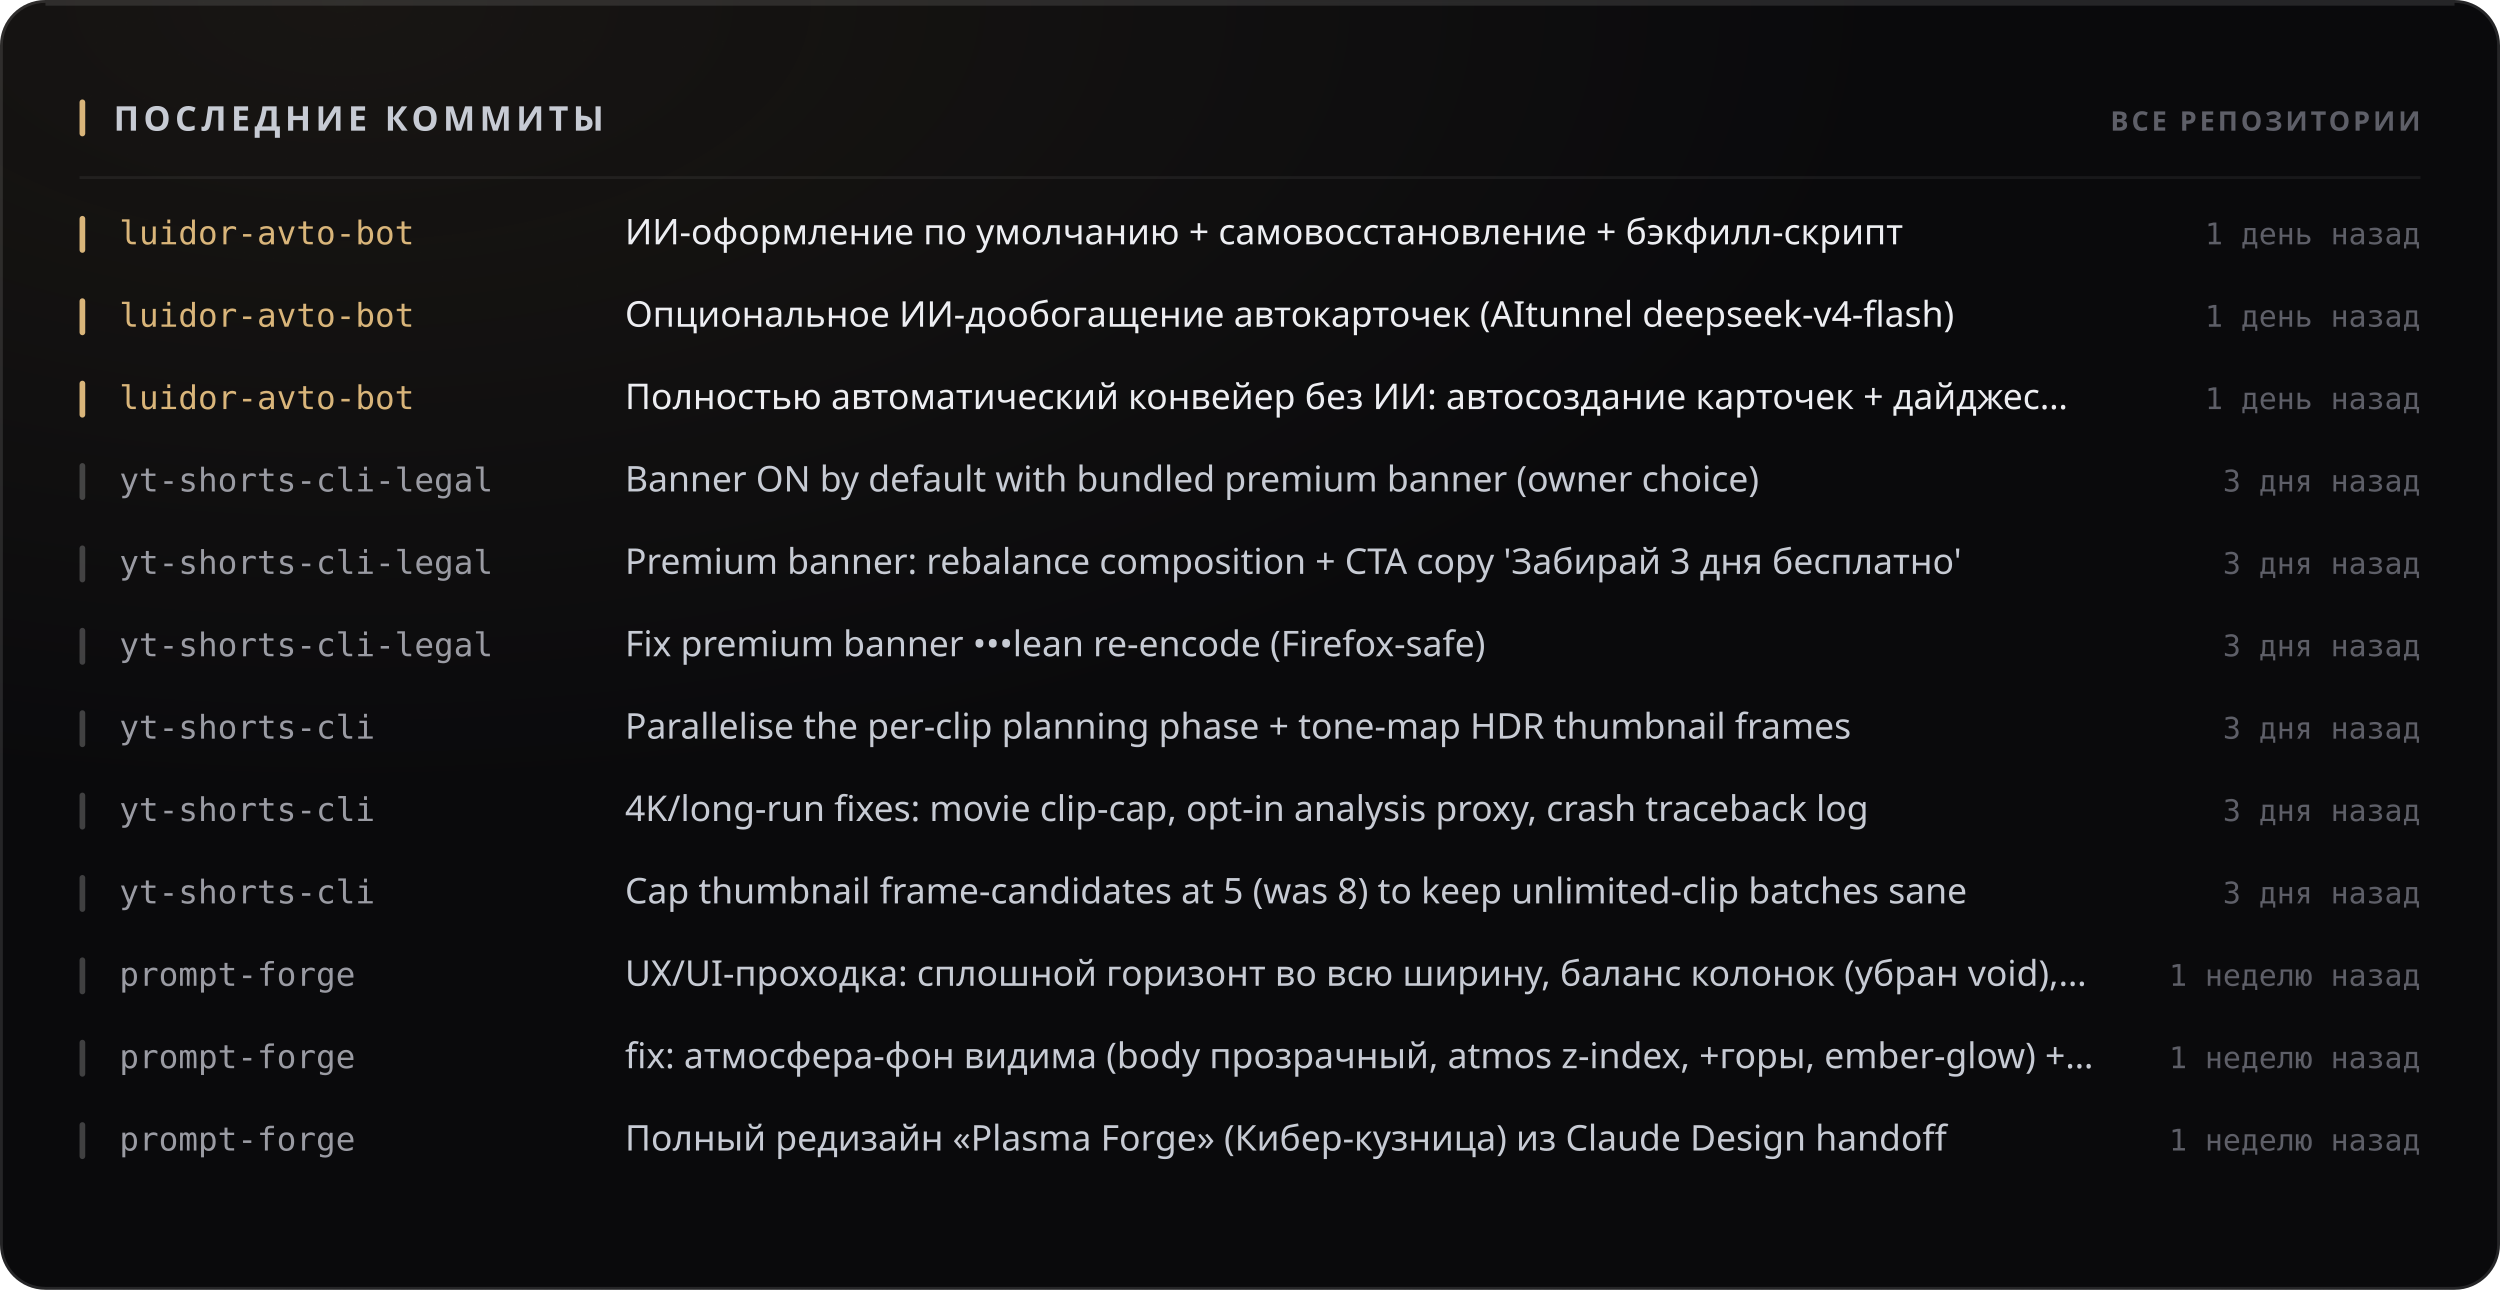
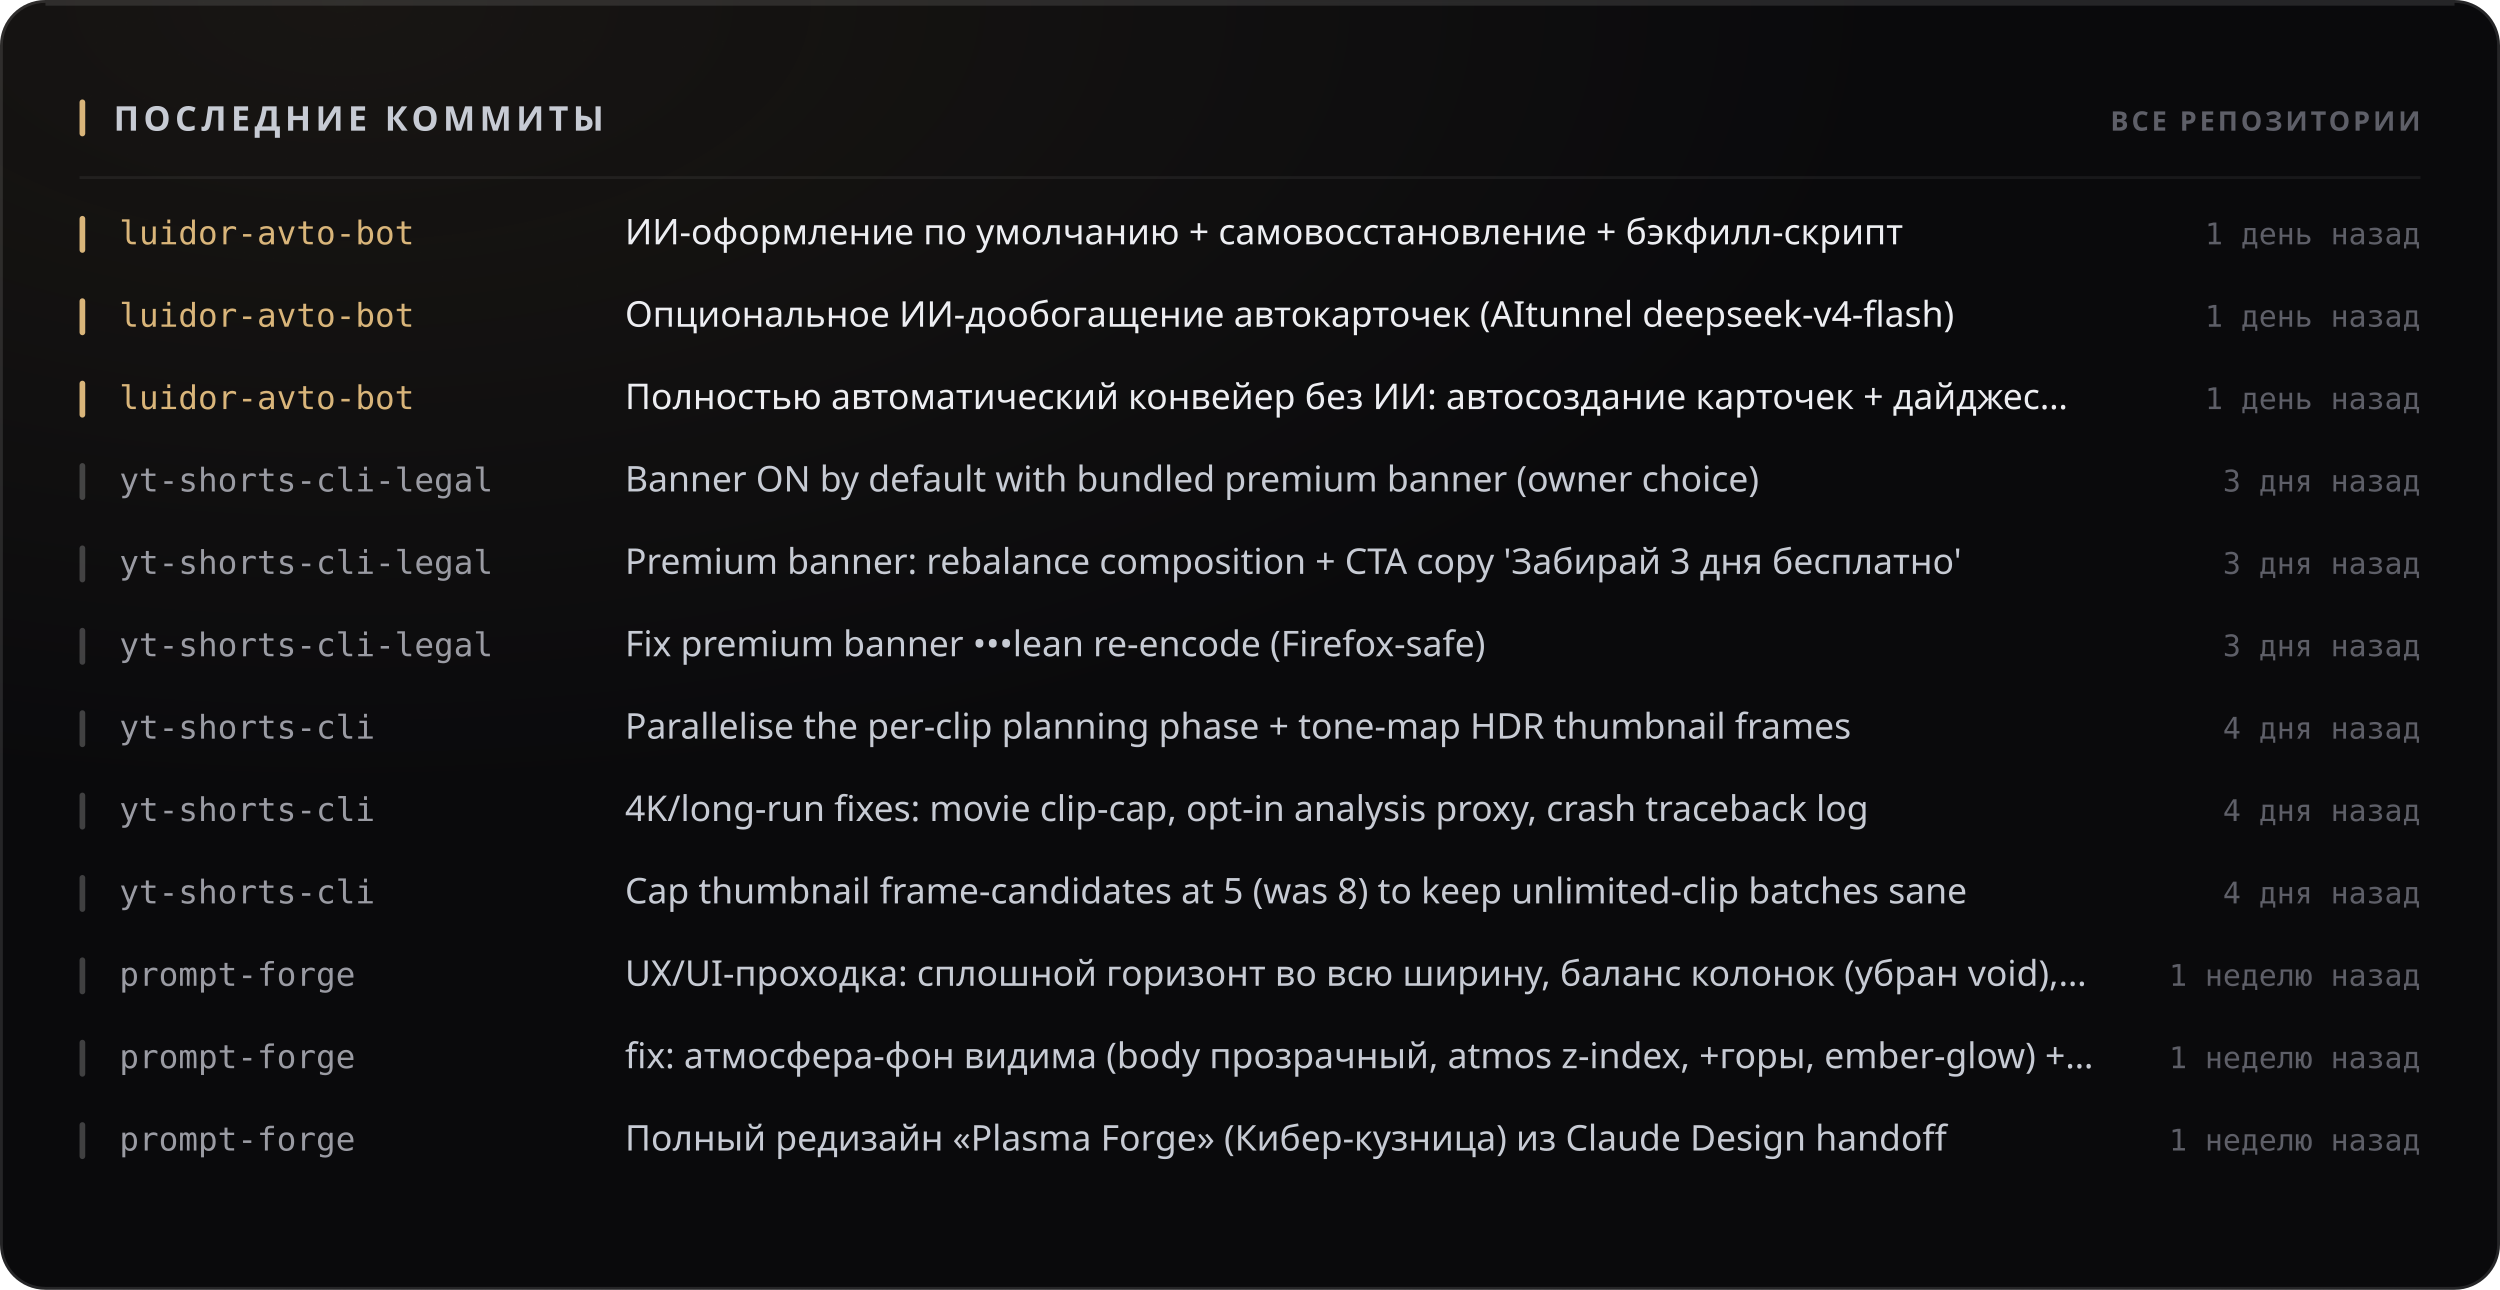
<svg xmlns="http://www.w3.org/2000/svg" width="880" height="454" viewBox="0 0 880 454" role="img">
  <style>
  text { font-family: -apple-system, BlinkMacSystemFont, 'Segoe UI', 'Noto Sans', Helvetica, Arial, sans-serif; }
  .mono { font-family: ui-monospace, 'SF Mono', 'Cascadia Mono', 'DejaVu Sans Mono', Menlo, Consolas, monospace; font-variant-numeric: tabular-nums; }
  .caps { letter-spacing: .1em; text-transform: uppercase; }

  @keyframes sheen  { from { transform: translateX(-120%); } to { transform: translateX(260%); } }
  @keyframes rise   { from { opacity: 0; transform: translateY(6px); } to { opacity: 1; transform: none; } }
  @keyframes slide  { from { opacity: 0; transform: translateX(-8px); } to { opacity: 1; transform: none; } }
  @keyframes grow   { from { transform: scaleY(0); } to { transform: scaleY(1); } }
  @keyframes widen  { from { transform: scaleX(0); } to { transform: scaleX(1); } }
  @keyframes draw   { from { stroke-dashoffset: 200; } to { stroke-dashoffset: 0; } }

  .sheen { animation: sheen 5.5s cubic-bezier(.45,0,.2,1) infinite; }
  .rise  { animation: rise .5s cubic-bezier(.16,1,.3,1) both; }
  .slide { animation: slide .42s cubic-bezier(.16,1,.3,1) both; }
  .bar   { transform-box: fill-box; transform-origin: 50% 100%;
           animation: grow .62s cubic-bezier(.16,1,.3,1) both; }
  .fill  { transform-box: fill-box; transform-origin: 0% 50%;
           animation: widen .8s cubic-bezier(.16,1,.3,1) both; }
  /* The hidden start state lives in the keyframes, never in the static rule.
     A renderer that ignores CSS animations then falls back to the FINISHED
     state — a drawn line, visible text — instead of an empty panel. */
  .spark { stroke-dasharray: 200;
           animation: draw 1.1s cubic-bezier(.16,1,.3,1) both; }

  @media (prefers-reduced-motion: reduce) {
    .sheen { animation: none; opacity: 0; }
    .rise, .slide, .bar, .fill, .spark { animation: none; opacity: 1; transform: none;
                                         stroke-dashoffset: 0; }
  }</style>
  <defs>
    <filter id="grain1" x="0" y="0" width="100%" height="100%">
      <feTurbulence type="fractalNoise" baseFrequency="0.82" numOctaves="3" stitchTiles="stitch" />
      <feColorMatrix type="saturate" values="0" />
    </filter>
    <radialGradient id="wash2" cx="14%" cy="0%" r="62%">
      <stop offset="0%" stop-color="#d9b57a" stop-opacity="0.07" />
      <stop offset="100%" stop-color="#d9b57a" stop-opacity="0" />
    </radialGradient>
  </defs>
  <rect width="880" height="454" rx="16" fill="#0a0a0c" />
  <rect width="880" height="454" rx="16" fill="url(#wash2)" />
  <rect width="880" height="454" rx="16" filter="url(#grain1)" opacity="0.05" style="mix-blend-mode:overlay" />
  <rect x=".5" y=".5" width="879" height="453" rx="15.5" fill="none" stroke="rgba(255,255,255,0.11)" />
  <path d="M16 1.5 H864" stroke="rgba(255,255,255,0.112)" stroke-width="1" fill="none" />
  <rect x="28" y="35" width="2" height="13" rx="1" fill="#d9b57a" />
  <text x="40" y="46" font-size="12" font-weight="700" fill="#c7cbd4" letter-spacing="0.13em">ПОСЛЕДНИЕ КОММИТЫ</text>
  <text x="852" y="46" font-size="9.5" font-weight="600" fill="#5e5f68" text-anchor="end" letter-spacing="0.11em">ВСЕ РЕПОЗИТОРИИ</text>
  <path d="M28 62.5 H852" stroke="rgba(255,255,255,0.06)" stroke-width="1" />
  <g class="slide" opacity="1" style="">
    <rect x="28" y="76" width="2" height="13" rx="1" fill="#d9b57a" />
    <text x="42" y="86" font-size="11.5" font-weight="500" fill="#d9b57a" class="mono">luidor-avto-bot</text>
    <text x="220" y="86" font-size="12.5" font-weight="400" fill="#edeef2">ИИ-оформление по умолчанию + самовосстановление + бэкфилл-скрипт</text>
    <text x="852" y="86" font-size="10.5" font-weight="400" fill="#5e5f68" text-anchor="end" class="mono">1 день назад</text>
  </g>
  <g class="slide" opacity="1" style=" animation-delay:0.022s;">
    <rect x="28" y="105" width="2" height="13" rx="1" fill="#d9b57a" />
    <text x="42" y="115" font-size="11.5" font-weight="500" fill="#d9b57a" class="mono">luidor-avto-bot</text>
    <text x="220" y="115" font-size="12.5" font-weight="400" fill="#edeef2">Опциональное ИИ-дообогащение автокарточек (AItunnel deepseek-v4-flash)</text>
    <text x="852" y="115" font-size="10.5" font-weight="400" fill="#5e5f68" text-anchor="end" class="mono">1 день назад</text>
  </g>
  <g class="slide" opacity="1" style=" animation-delay:0.044s;">
    <rect x="28" y="134" width="2" height="13" rx="1" fill="#d9b57a" />
    <text x="42" y="144" font-size="11.5" font-weight="500" fill="#d9b57a" class="mono">luidor-avto-bot</text>
    <text x="220" y="144" font-size="12.5" font-weight="400" fill="#edeef2">Полностью автоматический конвейер без ИИ: автосоздание карточек + дайджес…</text>
    <text x="852" y="144" font-size="10.5" font-weight="400" fill="#5e5f68" text-anchor="end" class="mono">1 день назад</text>
  </g>
  <g class="slide" opacity="1" style=" animation-delay:0.066s;">
    <rect x="28" y="163" width="2" height="13" rx="1" fill="rgba(255,255,255,0.22)" />
    <text x="42" y="173" font-size="11.5" font-weight="500" fill="#9a9ba3" class="mono">yt-shorts-cli-legal</text>
    <text x="220" y="173" font-size="12.5" font-weight="400" fill="#c7cbd4">Banner ON by default with bundled premium banner (owner choice)</text>
    <text x="852" y="173" font-size="10.5" font-weight="400" fill="#5e5f68" text-anchor="end" class="mono">3 дня назад</text>
  </g>
  <g class="slide" opacity="1" style=" animation-delay:0.088s;">
    <rect x="28" y="192" width="2" height="13" rx="1" fill="rgba(255,255,255,0.22)" />
    <text x="42" y="202" font-size="11.5" font-weight="500" fill="#9a9ba3" class="mono">yt-shorts-cli-legal</text>
    <text x="220" y="202" font-size="12.5" font-weight="400" fill="#c7cbd4">Premium banner: rebalance composition + CTA copy 'Забирай 3 дня бесплатно'</text>
    <text x="852" y="202" font-size="10.5" font-weight="400" fill="#5e5f68" text-anchor="end" class="mono">3 дня назад</text>
  </g>
  <g class="slide" opacity="1" style=" animation-delay:0.110s;">
    <rect x="28" y="221" width="2" height="13" rx="1" fill="rgba(255,255,255,0.22)" />
    <text x="42" y="231" font-size="11.5" font-weight="500" fill="#9a9ba3" class="mono">yt-shorts-cli-legal</text>
    <text x="220" y="231" font-size="12.5" font-weight="400" fill="#c7cbd4">Fix premium banner •••lean re-encode (Firefox-safe)</text>
    <text x="852" y="231" font-size="10.5" font-weight="400" fill="#5e5f68" text-anchor="end" class="mono">3 дня назад</text>
  </g>
  <g class="slide" opacity="1" style=" animation-delay:0.132s;">
    <rect x="28" y="250" width="2" height="13" rx="1" fill="rgba(255,255,255,0.22)" />
    <text x="42" y="260" font-size="11.5" font-weight="500" fill="#9a9ba3" class="mono">yt-shorts-cli</text>
    <text x="220" y="260" font-size="12.5" font-weight="400" fill="#c7cbd4">Parallelise the per-clip planning phase + tone-map HDR thumbnail frames</text>
-     <text x="852" y="260" font-size="10.5" font-weight="400" fill="#5e5f68" text-anchor="end" class="mono">3 дня назад</text>
+     <text x="852" y="260" font-size="10.5" font-weight="400" fill="#5e5f68" text-anchor="end" class="mono">4 дня назад</text>
  </g>
  <g class="slide" opacity="1" style=" animation-delay:0.154s;">
    <rect x="28" y="279" width="2" height="13" rx="1" fill="rgba(255,255,255,0.22)" />
    <text x="42" y="289" font-size="11.5" font-weight="500" fill="#9a9ba3" class="mono">yt-shorts-cli</text>
    <text x="220" y="289" font-size="12.5" font-weight="400" fill="#c7cbd4">4K/long-run fixes: movie clip-cap, opt-in analysis proxy, crash traceback log</text>
-     <text x="852" y="289" font-size="10.5" font-weight="400" fill="#5e5f68" text-anchor="end" class="mono">3 дня назад</text>
+     <text x="852" y="289" font-size="10.5" font-weight="400" fill="#5e5f68" text-anchor="end" class="mono">4 дня назад</text>
  </g>
  <g class="slide" opacity="1" style=" animation-delay:0.176s;">
    <rect x="28" y="308" width="2" height="13" rx="1" fill="rgba(255,255,255,0.22)" />
    <text x="42" y="318" font-size="11.5" font-weight="500" fill="#9a9ba3" class="mono">yt-shorts-cli</text>
    <text x="220" y="318" font-size="12.5" font-weight="400" fill="#c7cbd4">Cap thumbnail frame-candidates at 5 (was 8) to keep unlimited-clip batches sane</text>
-     <text x="852" y="318" font-size="10.5" font-weight="400" fill="#5e5f68" text-anchor="end" class="mono">3 дня назад</text>
+     <text x="852" y="318" font-size="10.5" font-weight="400" fill="#5e5f68" text-anchor="end" class="mono">4 дня назад</text>
  </g>
  <g class="slide" opacity="1" style=" animation-delay:0.198s;">
    <rect x="28" y="337" width="2" height="13" rx="1" fill="rgba(255,255,255,0.22)" />
    <text x="42" y="347" font-size="11.5" font-weight="500" fill="#9a9ba3" class="mono">prompt-forge</text>
    <text x="220" y="347" font-size="12.5" font-weight="400" fill="#c7cbd4">UX/UI-проходка: сплошной горизонт во всю ширину, баланс колонок (убран void),…</text>
    <text x="852" y="347" font-size="10.5" font-weight="400" fill="#5e5f68" text-anchor="end" class="mono">1 неделю назад</text>
  </g>
  <g class="slide" opacity="1" style=" animation-delay:0.220s;">
    <rect x="28" y="366" width="2" height="13" rx="1" fill="rgba(255,255,255,0.22)" />
    <text x="42" y="376" font-size="11.5" font-weight="500" fill="#9a9ba3" class="mono">prompt-forge</text>
    <text x="220" y="376" font-size="12.5" font-weight="400" fill="#c7cbd4">fix: атмосфера-фон видима (body прозрачный, atmos z-index, +горы, ember-glow) +…</text>
    <text x="852" y="376" font-size="10.5" font-weight="400" fill="#5e5f68" text-anchor="end" class="mono">1 неделю назад</text>
  </g>
  <g class="slide" opacity="1" style=" animation-delay:0.242s;">
    <rect x="28" y="395" width="2" height="13" rx="1" fill="rgba(255,255,255,0.22)" />
    <text x="42" y="405" font-size="11.5" font-weight="500" fill="#9a9ba3" class="mono">prompt-forge</text>
    <text x="220" y="405" font-size="12.5" font-weight="400" fill="#c7cbd4">Полный редизайн «Plasma Forge» (Кибер-кузница) из Claude Design handoff</text>
    <text x="852" y="405" font-size="10.5" font-weight="400" fill="#5e5f68" text-anchor="end" class="mono">1 неделю назад</text>
  </g>
</svg>
